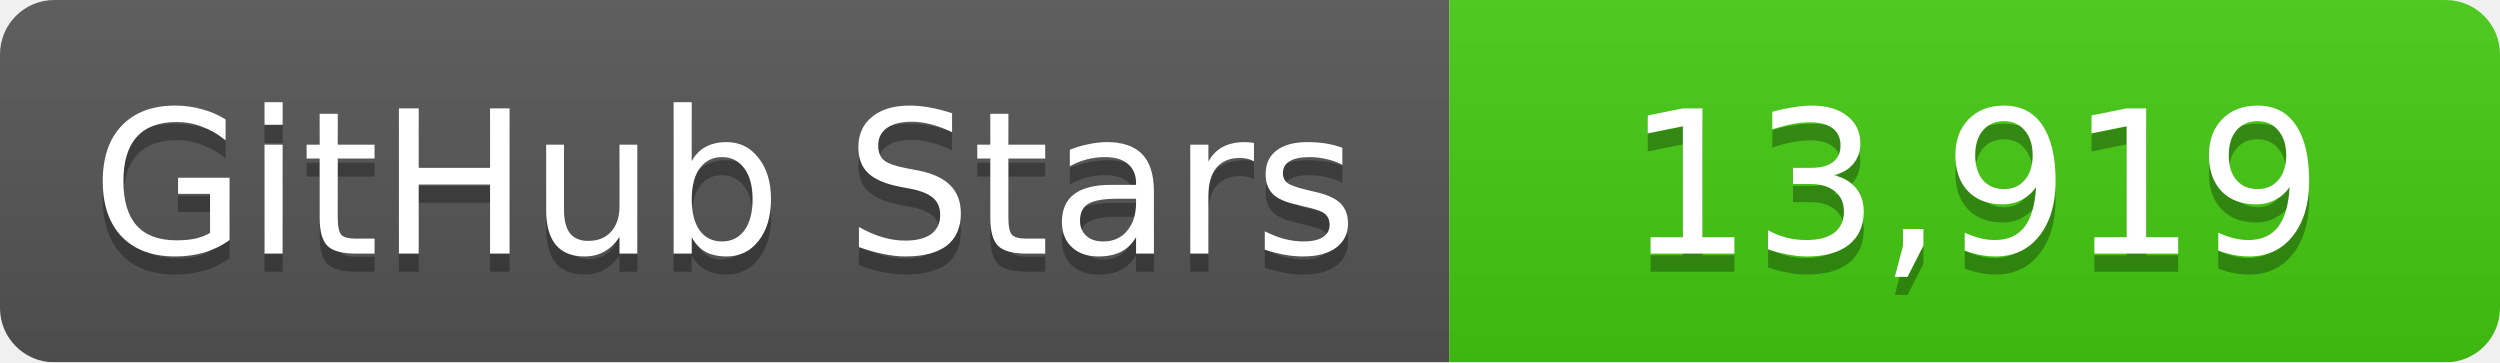
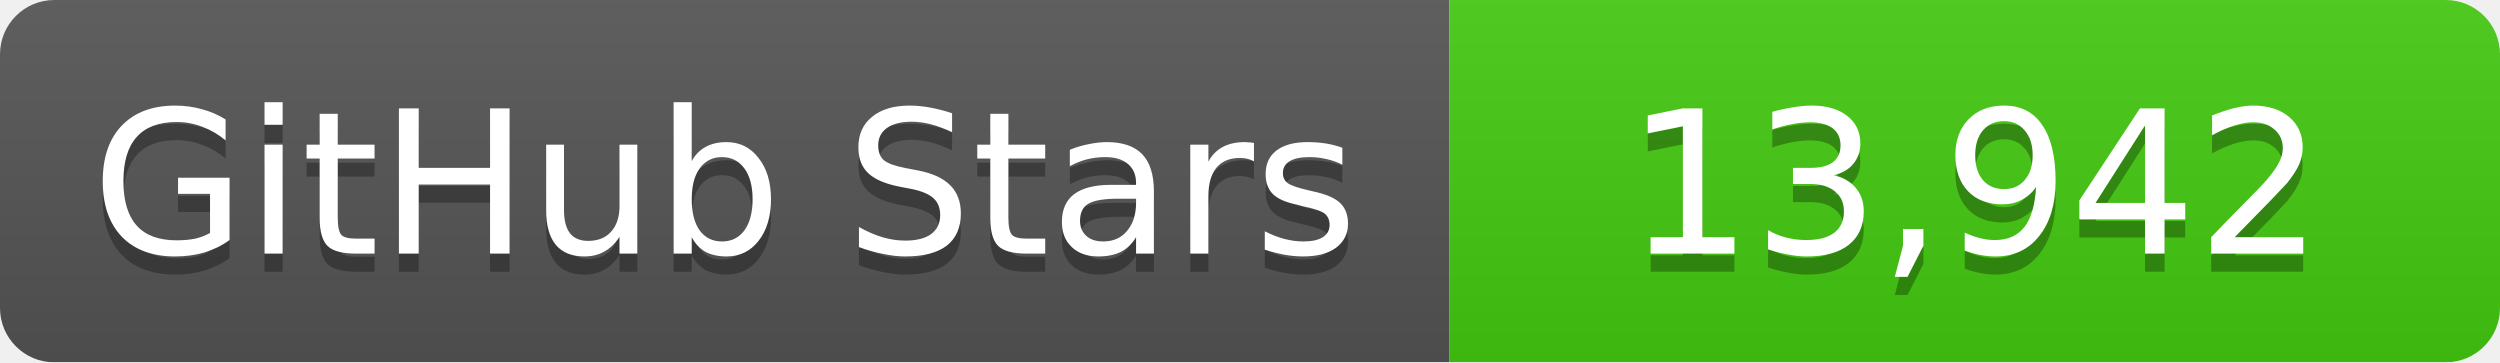
<svg xmlns="http://www.w3.org/2000/svg" width="138" height="20">
  <linearGradient id="b" x2="0" y2="100%">
    <stop offset="0" stop-color="#bbb" stop-opacity=".1" />
    <stop offset="1" stop-opacity=".1" />
  </linearGradient>
  <mask id="a">
    <rect width="138" height="20" rx="3" fill="#fff" />
  </mask>
  <g mask="url(#a)">
    <path fill="#555" d="M0 0h80v20H0z" />
    <path fill="#4c1" d="M80 0h58v20H80z" />
    <path fill="url(#b)" d="M0 0h138v20H0z" />
  </g>
  <g fill="#fff" text-anchor="middle" font-family="DejaVu Sans,Verdana,Geneva,sans-serif" font-size="11">
    <text x="40" y="15" fill="#010101" fill-opacity=".3">GitHub Stars</text>
    <text x="40" y="14">GitHub Stars</text>
-     <text x="109" y="15" fill="#010101" fill-opacity=".3">13,919</text>
-     <text x="109" y="14">13,919</text>
+     <text x="109" y="15" fill="#010101" fill-opacity=".3">13,942</text>
+     <text x="109" y="14">13,942</text>
  </g>
</svg>
